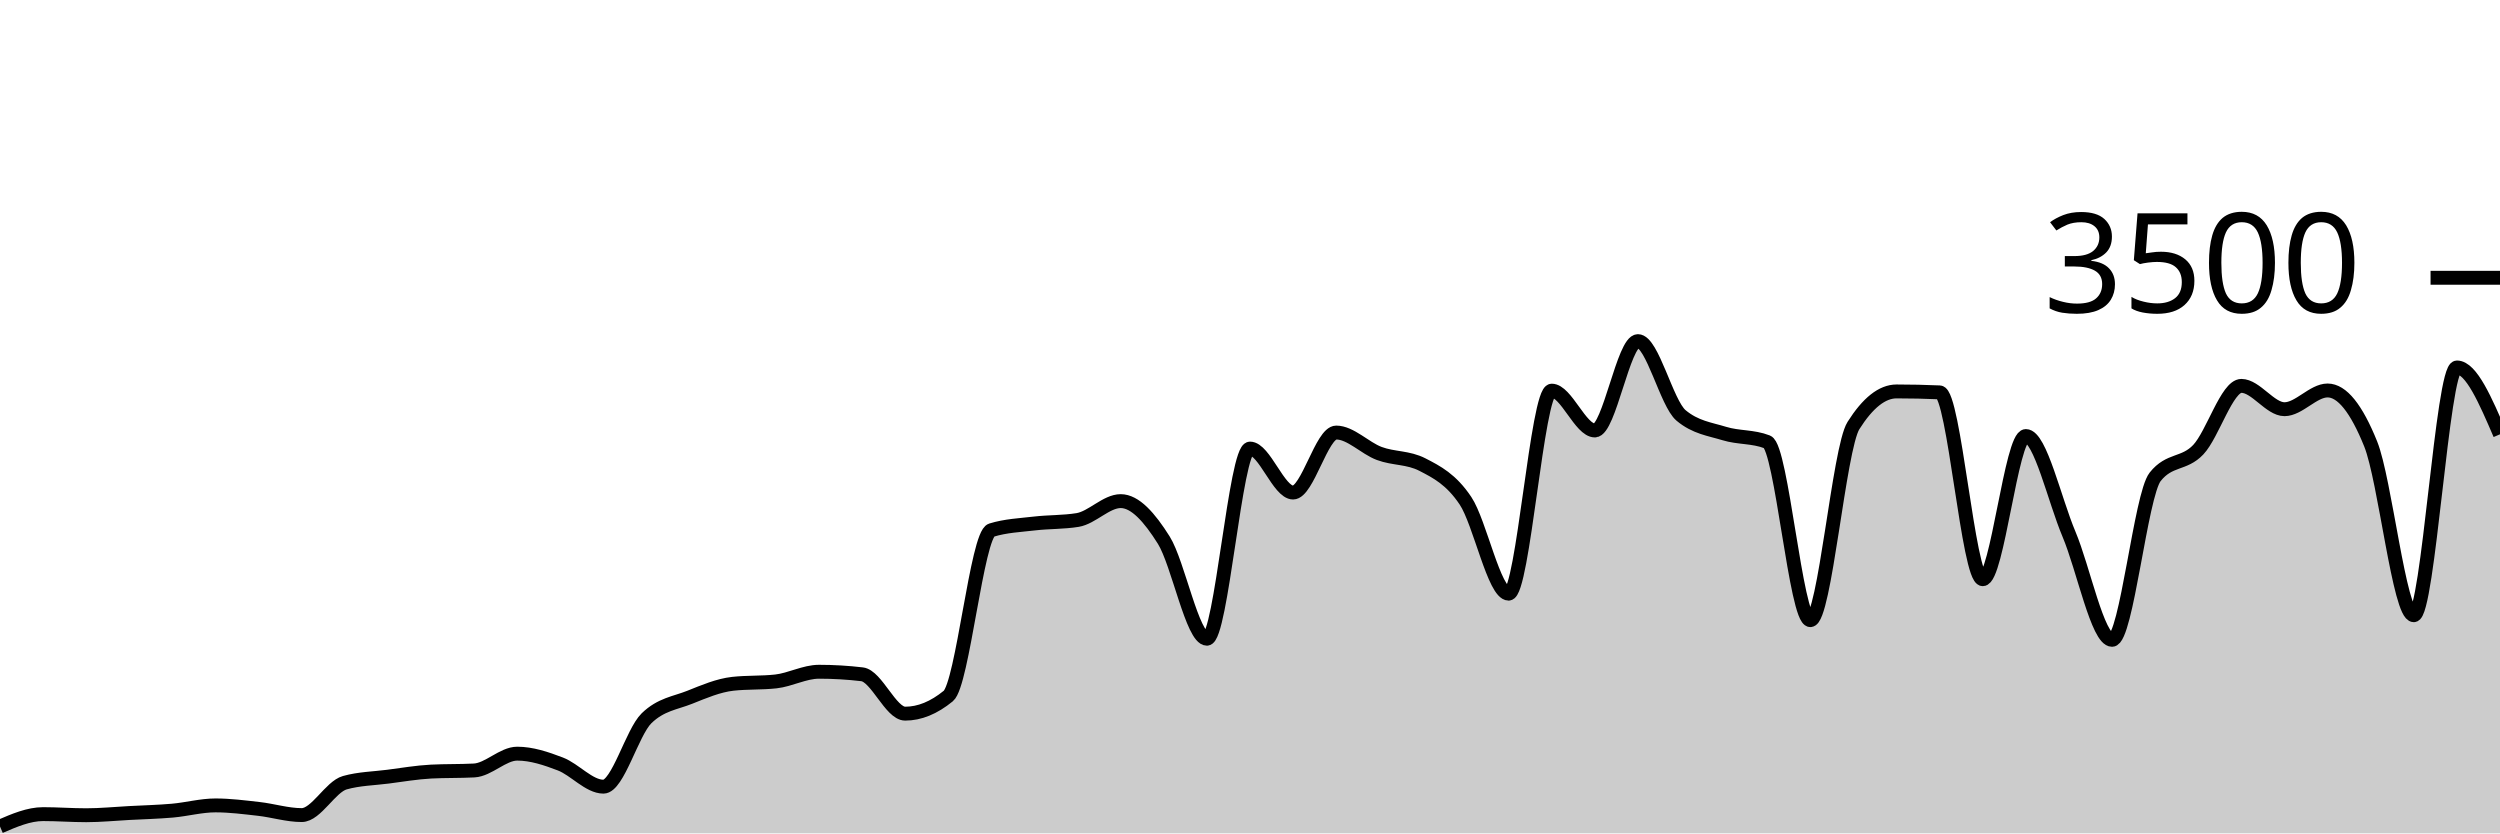
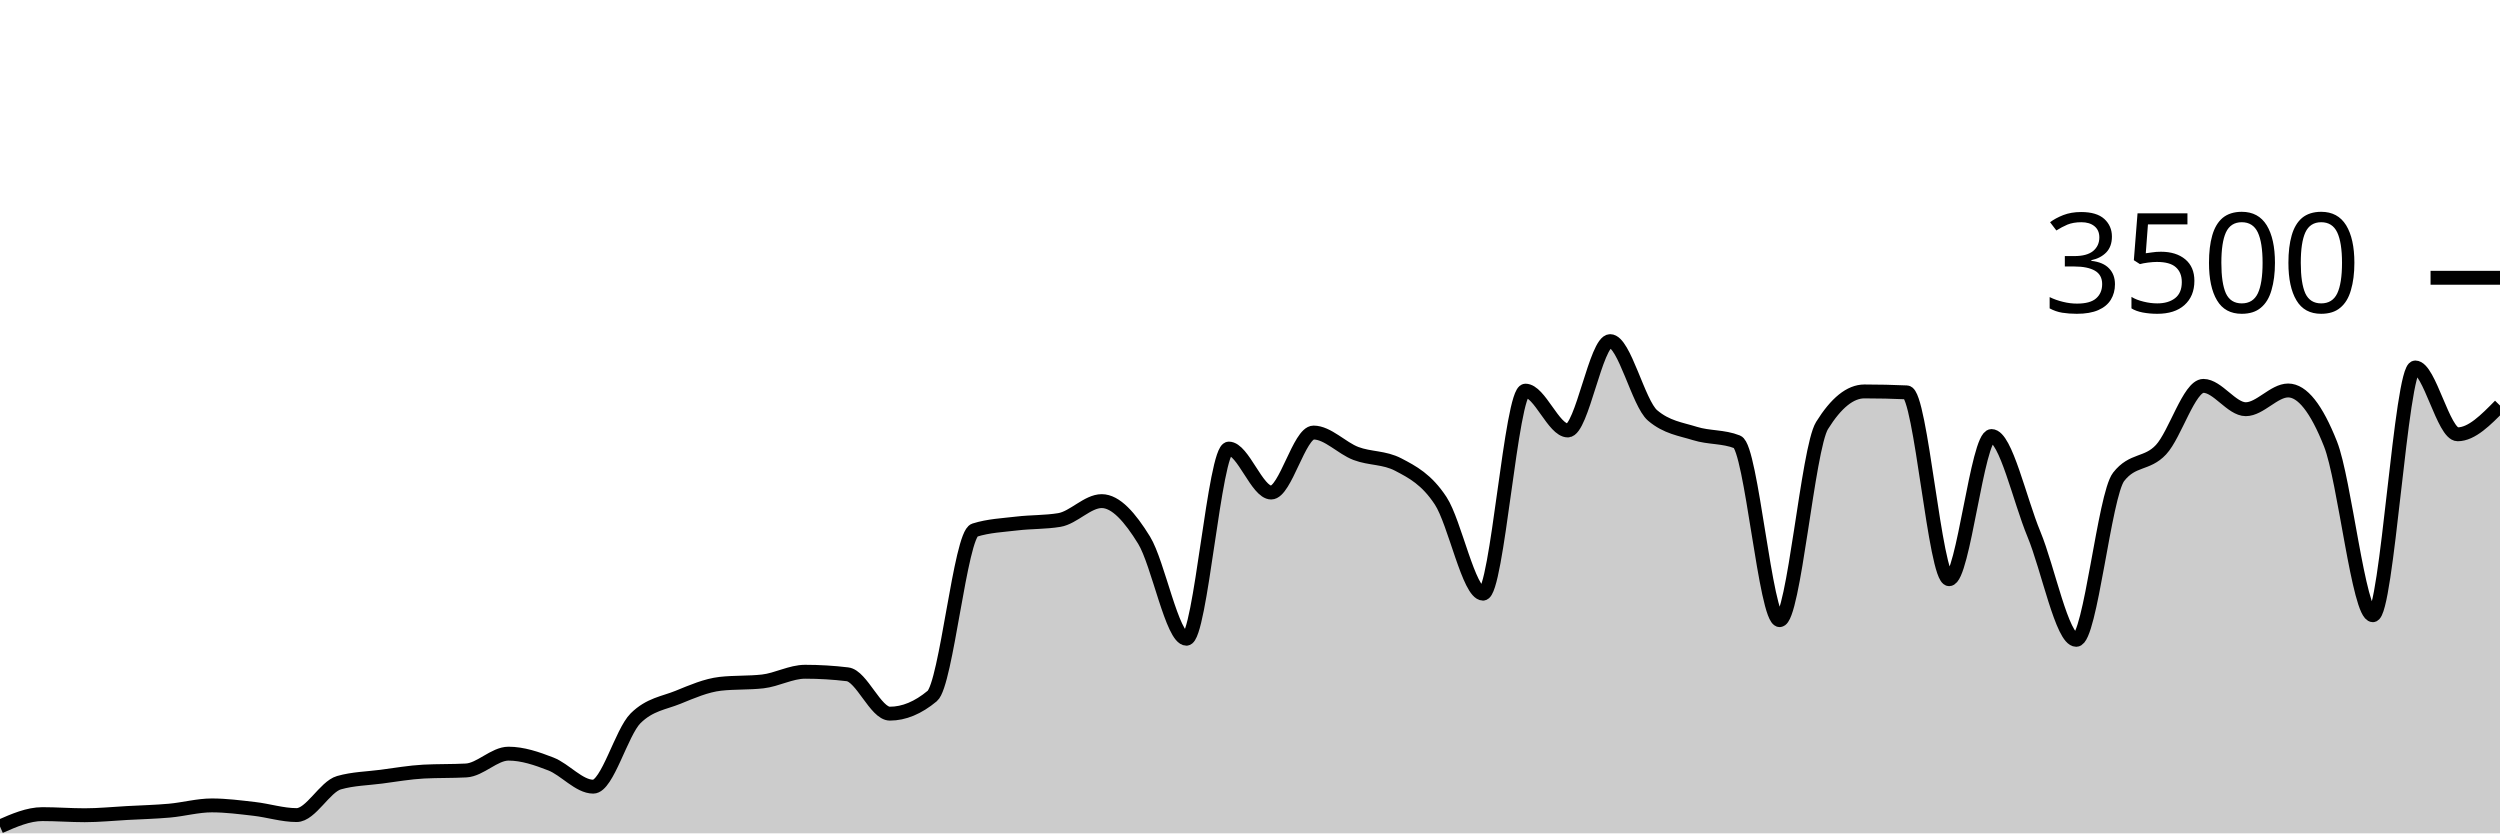
<svg xmlns="http://www.w3.org/2000/svg" viewBox="0 0 180 60">
  <g transform="translate(0,20)">
-     <path class="area" fill="rgba(0, 0, 0, 0.2)" d="M0,39.509C1.034,39.063,2.069,38.617,3.103,38.617C4.138,38.617,5.172,38.697,6.207,38.697C7.241,38.697,8.276,38.592,9.31,38.537C10.345,38.482,11.379,38.457,12.414,38.366C13.448,38.274,14.483,37.989,15.517,37.989C16.552,37.989,17.586,38.124,18.621,38.24C19.655,38.356,20.69,38.686,21.724,38.686C22.759,38.686,23.793,36.644,24.828,36.354C25.862,36.065,26.897,36.053,27.931,35.92C28.966,35.787,30,35.608,31.034,35.554C32.069,35.501,33.103,35.528,34.138,35.474C35.172,35.421,36.207,34.263,37.241,34.263C38.276,34.263,39.31,34.61,40.345,35.006C41.379,35.402,42.414,36.64,43.448,36.64C44.483,36.64,45.517,32.72,46.552,31.714C47.586,30.709,48.621,30.619,49.655,30.206C50.69,29.792,51.724,29.349,52.759,29.234C53.793,29.12,54.828,29.177,55.862,29.063C56.897,28.949,57.931,28.366,58.966,28.366C60,28.366,61.034,28.427,62.069,28.549C63.103,28.67,64.138,31.383,65.172,31.383C66.207,31.383,67.241,30.96,68.276,30.114C69.31,29.269,70.345,18.491,71.379,18.171C72.414,17.851,73.448,17.813,74.483,17.691C75.517,17.57,76.552,17.608,77.586,17.44C78.621,17.272,79.655,16.08,80.69,16.08C81.724,16.08,82.759,17.24,83.793,18.891C84.828,20.543,85.862,25.989,86.897,25.989C87.931,25.989,88.966,12.297,90,12.297C91.034,12.297,92.069,15.463,93.103,15.463C94.138,15.463,95.172,11.143,96.207,11.143C97.241,11.143,98.276,12.267,99.31,12.651C100.345,13.036,101.379,12.918,102.414,13.451C103.448,13.985,104.483,14.509,105.517,16.057C106.552,17.606,107.586,22.743,108.621,22.743C109.655,22.743,110.69,8.126,111.724,8.126C112.759,8.126,113.793,10.994,114.828,10.994C115.862,10.994,116.897,4.56,117.931,4.56C118.966,4.56,120,9.04,121.034,9.909C122.069,10.777,123.103,10.893,124.138,11.211C125.172,11.53,126.207,11.413,127.241,11.817C128.276,12.221,129.31,24.651,130.345,24.651C131.379,24.651,132.414,12.278,133.448,10.64C134.483,9.002,135.517,8.183,136.552,8.183C137.586,8.183,138.621,8.206,139.655,8.251C140.69,8.297,141.724,21.703,142.759,21.703C143.793,21.703,144.828,11.394,145.862,11.394C146.897,11.394,147.931,16.011,148.966,18.457C150,20.903,151.034,26.069,152.069,26.069C153.103,26.069,154.138,15.634,155.172,14.331C156.207,13.029,157.241,13.469,158.276,12.377C159.31,11.286,160.345,7.783,161.379,7.783C162.414,7.783,163.448,9.463,164.483,9.463C165.517,9.463,166.552,8.114,167.586,8.114C168.621,8.114,169.655,9.398,170.69,11.966C171.724,14.533,172.759,24.297,173.793,24.297C174.828,24.297,175.862,6.457,176.897,6.457C177.931,6.457,178.966,8.863,180,11.269L180,40C178.966,40,177.931,40,176.897,40C175.862,40,174.828,40,173.793,40C172.759,40,171.724,40,170.69,40C169.655,40,168.621,40,167.586,40C166.552,40,165.517,40,164.483,40C163.448,40,162.414,40,161.379,40C160.345,40,159.31,40,158.276,40C157.241,40,156.207,40,155.172,40C154.138,40,153.103,40,152.069,40C151.034,40,150,40,148.966,40C147.931,40,146.897,40,145.862,40C144.828,40,143.793,40,142.759,40C141.724,40,140.69,40,139.655,40C138.621,40,137.586,40,136.552,40C135.517,40,134.483,40,133.448,40C132.414,40,131.379,40,130.345,40C129.31,40,128.276,40,127.241,40C126.207,40,125.172,40,124.138,40C123.103,40,122.069,40,121.034,40C120,40,118.966,40,117.931,40C116.897,40,115.862,40,114.828,40C113.793,40,112.759,40,111.724,40C110.69,40,109.655,40,108.621,40C107.586,40,106.552,40,105.517,40C104.483,40,103.448,40,102.414,40C101.379,40,100.345,40,99.31,40C98.276,40,97.241,40,96.207,40C95.172,40,94.138,40,93.103,40C92.069,40,91.034,40,90,40C88.966,40,87.931,40,86.897,40C85.862,40,84.828,40,83.793,40C82.759,40,81.724,40,80.69,40C79.655,40,78.621,40,77.586,40C76.552,40,75.517,40,74.483,40C73.448,40,72.414,40,71.379,40C70.345,40,69.31,40,68.276,40C67.241,40,66.207,40,65.172,40C64.138,40,63.103,40,62.069,40C61.034,40,60,40,58.966,40C57.931,40,56.897,40,55.862,40C54.828,40,53.793,40,52.759,40C51.724,40,50.69,40,49.655,40C48.621,40,47.586,40,46.552,40C45.517,40,44.483,40,43.448,40C42.414,40,41.379,40,40.345,40C39.31,40,38.276,40,37.241,40C36.207,40,35.172,40,34.138,40C33.103,40,32.069,40,31.034,40C30,40,28.966,40,27.931,40C26.897,40,25.862,40,24.828,40C23.793,40,22.759,40,21.724,40C20.69,40,19.655,40,18.621,40C17.586,40,16.552,40,15.517,40C14.483,40,13.448,40,12.414,40C11.379,40,10.345,40,9.31,40C8.276,40,7.241,40,6.207,40C5.172,40,4.138,40,3.103,40C2.069,40,1.034,40,0,40Z" />
-     <path class="line" stroke="black" fill="none" d="M0,39.509C1.034,39.063,2.069,38.617,3.103,38.617C4.138,38.617,5.172,38.697,6.207,38.697C7.241,38.697,8.276,38.592,9.31,38.537C10.345,38.482,11.379,38.457,12.414,38.366C13.448,38.274,14.483,37.989,15.517,37.989C16.552,37.989,17.586,38.124,18.621,38.24C19.655,38.356,20.69,38.686,21.724,38.686C22.759,38.686,23.793,36.644,24.828,36.354C25.862,36.065,26.897,36.053,27.931,35.92C28.966,35.787,30,35.608,31.034,35.554C32.069,35.501,33.103,35.528,34.138,35.474C35.172,35.421,36.207,34.263,37.241,34.263C38.276,34.263,39.31,34.61,40.345,35.006C41.379,35.402,42.414,36.64,43.448,36.64C44.483,36.64,45.517,32.72,46.552,31.714C47.586,30.709,48.621,30.619,49.655,30.206C50.69,29.792,51.724,29.349,52.759,29.234C53.793,29.12,54.828,29.177,55.862,29.063C56.897,28.949,57.931,28.366,58.966,28.366C60,28.366,61.034,28.427,62.069,28.549C63.103,28.67,64.138,31.383,65.172,31.383C66.207,31.383,67.241,30.96,68.276,30.114C69.31,29.269,70.345,18.491,71.379,18.171C72.414,17.851,73.448,17.813,74.483,17.691C75.517,17.57,76.552,17.608,77.586,17.44C78.621,17.272,79.655,16.08,80.69,16.08C81.724,16.08,82.759,17.24,83.793,18.891C84.828,20.543,85.862,25.989,86.897,25.989C87.931,25.989,88.966,12.297,90,12.297C91.034,12.297,92.069,15.463,93.103,15.463C94.138,15.463,95.172,11.143,96.207,11.143C97.241,11.143,98.276,12.267,99.31,12.651C100.345,13.036,101.379,12.918,102.414,13.451C103.448,13.985,104.483,14.509,105.517,16.057C106.552,17.606,107.586,22.743,108.621,22.743C109.655,22.743,110.69,8.126,111.724,8.126C112.759,8.126,113.793,10.994,114.828,10.994C115.862,10.994,116.897,4.56,117.931,4.56C118.966,4.56,120,9.04,121.034,9.909C122.069,10.777,123.103,10.893,124.138,11.211C125.172,11.53,126.207,11.413,127.241,11.817C128.276,12.221,129.31,24.651,130.345,24.651C131.379,24.651,132.414,12.278,133.448,10.64C134.483,9.002,135.517,8.183,136.552,8.183C137.586,8.183,138.621,8.206,139.655,8.251C140.69,8.297,141.724,21.703,142.759,21.703C143.793,21.703,144.828,11.394,145.862,11.394C146.897,11.394,147.931,16.011,148.966,18.457C150,20.903,151.034,26.069,152.069,26.069C153.103,26.069,154.138,15.634,155.172,14.331C156.207,13.029,157.241,13.469,158.276,12.377C159.31,11.286,160.345,7.783,161.379,7.783C162.414,7.783,163.448,9.463,164.483,9.463C165.517,9.463,166.552,8.114,167.586,8.114C168.621,8.114,169.655,9.398,170.69,11.966C171.724,14.533,172.759,24.297,173.793,24.297C174.828,24.297,175.862,6.457,176.897,6.457C177.931,6.457,178.966,8.863,180,11.269" />
+     <path class="area" fill="rgba(0, 0, 0, 0.2)" d="M0,39.509C1.017,39.063,2.034,38.617,3.051,38.617C4.068,38.617,5.085,38.697,6.102,38.697C7.119,38.697,8.136,38.592,9.153,38.537C10.169,38.482,11.186,38.457,12.203,38.366C13.22,38.274,14.237,37.989,15.254,37.989C16.271,37.989,17.288,38.124,18.305,38.24C19.322,38.356,20.339,38.686,21.356,38.686C22.373,38.686,23.39,36.644,24.407,36.354C25.424,36.065,26.441,36.053,27.458,35.92C28.475,35.787,29.492,35.608,30.508,35.554C31.525,35.501,32.542,35.528,33.559,35.474C34.576,35.421,35.593,34.263,36.61,34.263C37.627,34.263,38.644,34.61,39.661,35.006C40.678,35.402,41.695,36.64,42.712,36.64C43.729,36.64,44.746,32.72,45.763,31.714C46.78,30.709,47.797,30.619,48.814,30.206C49.831,29.792,50.847,29.349,51.864,29.234C52.881,29.12,53.898,29.177,54.915,29.063C55.932,28.949,56.949,28.366,57.966,28.366C58.983,28.366,60,28.427,61.017,28.549C62.034,28.67,63.051,31.383,64.068,31.383C65.085,31.383,66.102,30.96,67.119,30.114C68.136,29.269,69.153,18.491,70.169,18.171C71.186,17.851,72.203,17.813,73.22,17.691C74.237,17.57,75.254,17.608,76.271,17.44C77.288,17.272,78.305,16.08,79.322,16.08C80.339,16.08,81.356,17.24,82.373,18.891C83.39,20.543,84.407,25.989,85.424,25.989C86.441,25.989,87.458,12.297,88.475,12.297C89.492,12.297,90.508,15.463,91.525,15.463C92.542,15.463,93.559,11.143,94.576,11.143C95.593,11.143,96.61,12.267,97.627,12.651C98.644,13.036,99.661,12.918,100.678,13.451C101.695,13.985,102.712,14.509,103.729,16.057C104.746,17.606,105.763,22.743,106.78,22.743C107.797,22.743,108.814,8.126,109.831,8.126C110.847,8.126,111.864,10.994,112.881,10.994C113.898,10.994,114.915,4.56,115.932,4.56C116.949,4.56,117.966,9.04,118.983,9.909C120,10.777,121.017,10.893,122.034,11.211C123.051,11.53,124.068,11.413,125.085,11.817C126.102,12.221,127.119,24.651,128.136,24.651C129.153,24.651,130.169,12.278,131.186,10.64C132.203,9.002,133.22,8.183,134.237,8.183C135.254,8.183,136.271,8.206,137.288,8.251C138.305,8.297,139.322,21.703,140.339,21.703C141.356,21.703,142.373,11.394,143.39,11.394C144.407,11.394,145.424,16.011,146.441,18.457C147.458,20.903,148.475,26.069,149.492,26.069C150.508,26.069,151.525,15.634,152.542,14.331C153.559,13.029,154.576,13.469,155.593,12.377C156.61,11.286,157.627,7.783,158.644,7.783C159.661,7.783,160.678,9.463,161.695,9.463C162.712,9.463,163.729,8.114,164.746,8.114C165.763,8.114,166.78,9.398,167.797,11.966C168.814,14.533,169.831,24.297,170.847,24.297C171.864,24.297,172.881,6.457,173.898,6.457C174.915,6.457,175.932,11.269,176.949,11.269C177.966,11.269,178.983,10.234,180,9.2L180,40C178.983,40,177.966,40,176.949,40C175.932,40,174.915,40,173.898,40C172.881,40,171.864,40,170.847,40C169.831,40,168.814,40,167.797,40C166.78,40,165.763,40,164.746,40C163.729,40,162.712,40,161.695,40C160.678,40,159.661,40,158.644,40C157.627,40,156.61,40,155.593,40C154.576,40,153.559,40,152.542,40C151.525,40,150.508,40,149.492,40C148.475,40,147.458,40,146.441,40C145.424,40,144.407,40,143.39,40C142.373,40,141.356,40,140.339,40C139.322,40,138.305,40,137.288,40C136.271,40,135.254,40,134.237,40C133.22,40,132.203,40,131.186,40C130.169,40,129.153,40,128.136,40C127.119,40,126.102,40,125.085,40C124.068,40,123.051,40,122.034,40C121.017,40,120,40,118.983,40C117.966,40,116.949,40,115.932,40C114.915,40,113.898,40,112.881,40C111.864,40,110.847,40,109.831,40C108.814,40,107.797,40,106.78,40C105.763,40,104.746,40,103.729,40C102.712,40,101.695,40,100.678,40C99.661,40,98.644,40,97.627,40C96.61,40,95.593,40,94.576,40C93.559,40,92.542,40,91.525,40C90.508,40,89.492,40,88.475,40C87.458,40,86.441,40,85.424,40C84.407,40,83.39,40,82.373,40C81.356,40,80.339,40,79.322,40C78.305,40,77.288,40,76.271,40C75.254,40,74.237,40,73.22,40C72.203,40,71.186,40,70.169,40C69.153,40,68.136,40,67.119,40C66.102,40,65.085,40,64.068,40C63.051,40,62.034,40,61.017,40C60,40,58.983,40,57.966,40C56.949,40,55.932,40,54.915,40C53.898,40,52.881,40,51.864,40C50.847,40,49.831,40,48.814,40C47.797,40,46.78,40,45.763,40C44.746,40,43.729,40,42.712,40C41.695,40,40.678,40,39.661,40C38.644,40,37.627,40,36.61,40C35.593,40,34.576,40,33.559,40C32.542,40,31.525,40,30.508,40C29.492,40,28.475,40,27.458,40C26.441,40,25.424,40,24.407,40C23.39,40,22.373,40,21.356,40C20.339,40,19.322,40,18.305,40C17.288,40,16.271,40,15.254,40C14.237,40,13.22,40,12.203,40C11.186,40,10.169,40,9.153,40C8.136,40,7.119,40,6.102,40C5.085,40,4.068,40,3.051,40C2.034,40,1.017,40,0,40Z" />
+     <path class="line" stroke="black" fill="none" d="M0,39.509C1.017,39.063,2.034,38.617,3.051,38.617C4.068,38.617,5.085,38.697,6.102,38.697C7.119,38.697,8.136,38.592,9.153,38.537C10.169,38.482,11.186,38.457,12.203,38.366C13.22,38.274,14.237,37.989,15.254,37.989C16.271,37.989,17.288,38.124,18.305,38.24C19.322,38.356,20.339,38.686,21.356,38.686C22.373,38.686,23.39,36.644,24.407,36.354C25.424,36.065,26.441,36.053,27.458,35.92C28.475,35.787,29.492,35.608,30.508,35.554C31.525,35.501,32.542,35.528,33.559,35.474C34.576,35.421,35.593,34.263,36.61,34.263C37.627,34.263,38.644,34.61,39.661,35.006C40.678,35.402,41.695,36.64,42.712,36.64C43.729,36.64,44.746,32.72,45.763,31.714C46.78,30.709,47.797,30.619,48.814,30.206C49.831,29.792,50.847,29.349,51.864,29.234C52.881,29.12,53.898,29.177,54.915,29.063C55.932,28.949,56.949,28.366,57.966,28.366C58.983,28.366,60,28.427,61.017,28.549C62.034,28.67,63.051,31.383,64.068,31.383C65.085,31.383,66.102,30.96,67.119,30.114C68.136,29.269,69.153,18.491,70.169,18.171C71.186,17.851,72.203,17.813,73.22,17.691C74.237,17.57,75.254,17.608,76.271,17.44C77.288,17.272,78.305,16.08,79.322,16.08C80.339,16.08,81.356,17.24,82.373,18.891C83.39,20.543,84.407,25.989,85.424,25.989C86.441,25.989,87.458,12.297,88.475,12.297C89.492,12.297,90.508,15.463,91.525,15.463C92.542,15.463,93.559,11.143,94.576,11.143C95.593,11.143,96.61,12.267,97.627,12.651C98.644,13.036,99.661,12.918,100.678,13.451C101.695,13.985,102.712,14.509,103.729,16.057C104.746,17.606,105.763,22.743,106.78,22.743C107.797,22.743,108.814,8.126,109.831,8.126C110.847,8.126,111.864,10.994,112.881,10.994C113.898,10.994,114.915,4.56,115.932,4.56C116.949,4.56,117.966,9.04,118.983,9.909C120,10.777,121.017,10.893,122.034,11.211C123.051,11.53,124.068,11.413,125.085,11.817C126.102,12.221,127.119,24.651,128.136,24.651C129.153,24.651,130.169,12.278,131.186,10.64C132.203,9.002,133.22,8.183,134.237,8.183C135.254,8.183,136.271,8.206,137.288,8.251C138.305,8.297,139.322,21.703,140.339,21.703C141.356,21.703,142.373,11.394,143.39,11.394C144.407,11.394,145.424,16.011,146.441,18.457C147.458,20.903,148.475,26.069,149.492,26.069C150.508,26.069,151.525,15.634,152.542,14.331C153.559,13.029,154.576,13.469,155.593,12.377C156.61,11.286,157.627,7.783,158.644,7.783C159.661,7.783,160.678,9.463,161.695,9.463C162.712,9.463,163.729,8.114,164.746,8.114C165.763,8.114,166.78,9.398,167.797,11.966C168.814,14.533,169.831,24.297,170.847,24.297C171.864,24.297,172.881,6.457,173.898,6.457C174.915,6.457,175.932,11.269,176.949,11.269C177.966,11.269,178.983,10.234,180,9.2" />
    <path class="axis-ceiling" stroke-width="1" stroke="black" fill="none" d="M175,0L180,0" />
    <text class="axis-ceiling-label" font-family="sans-serif" text-anchor="end" font-size="10px" x="170" y="2.5">3500</text>
  </g>
</svg>
